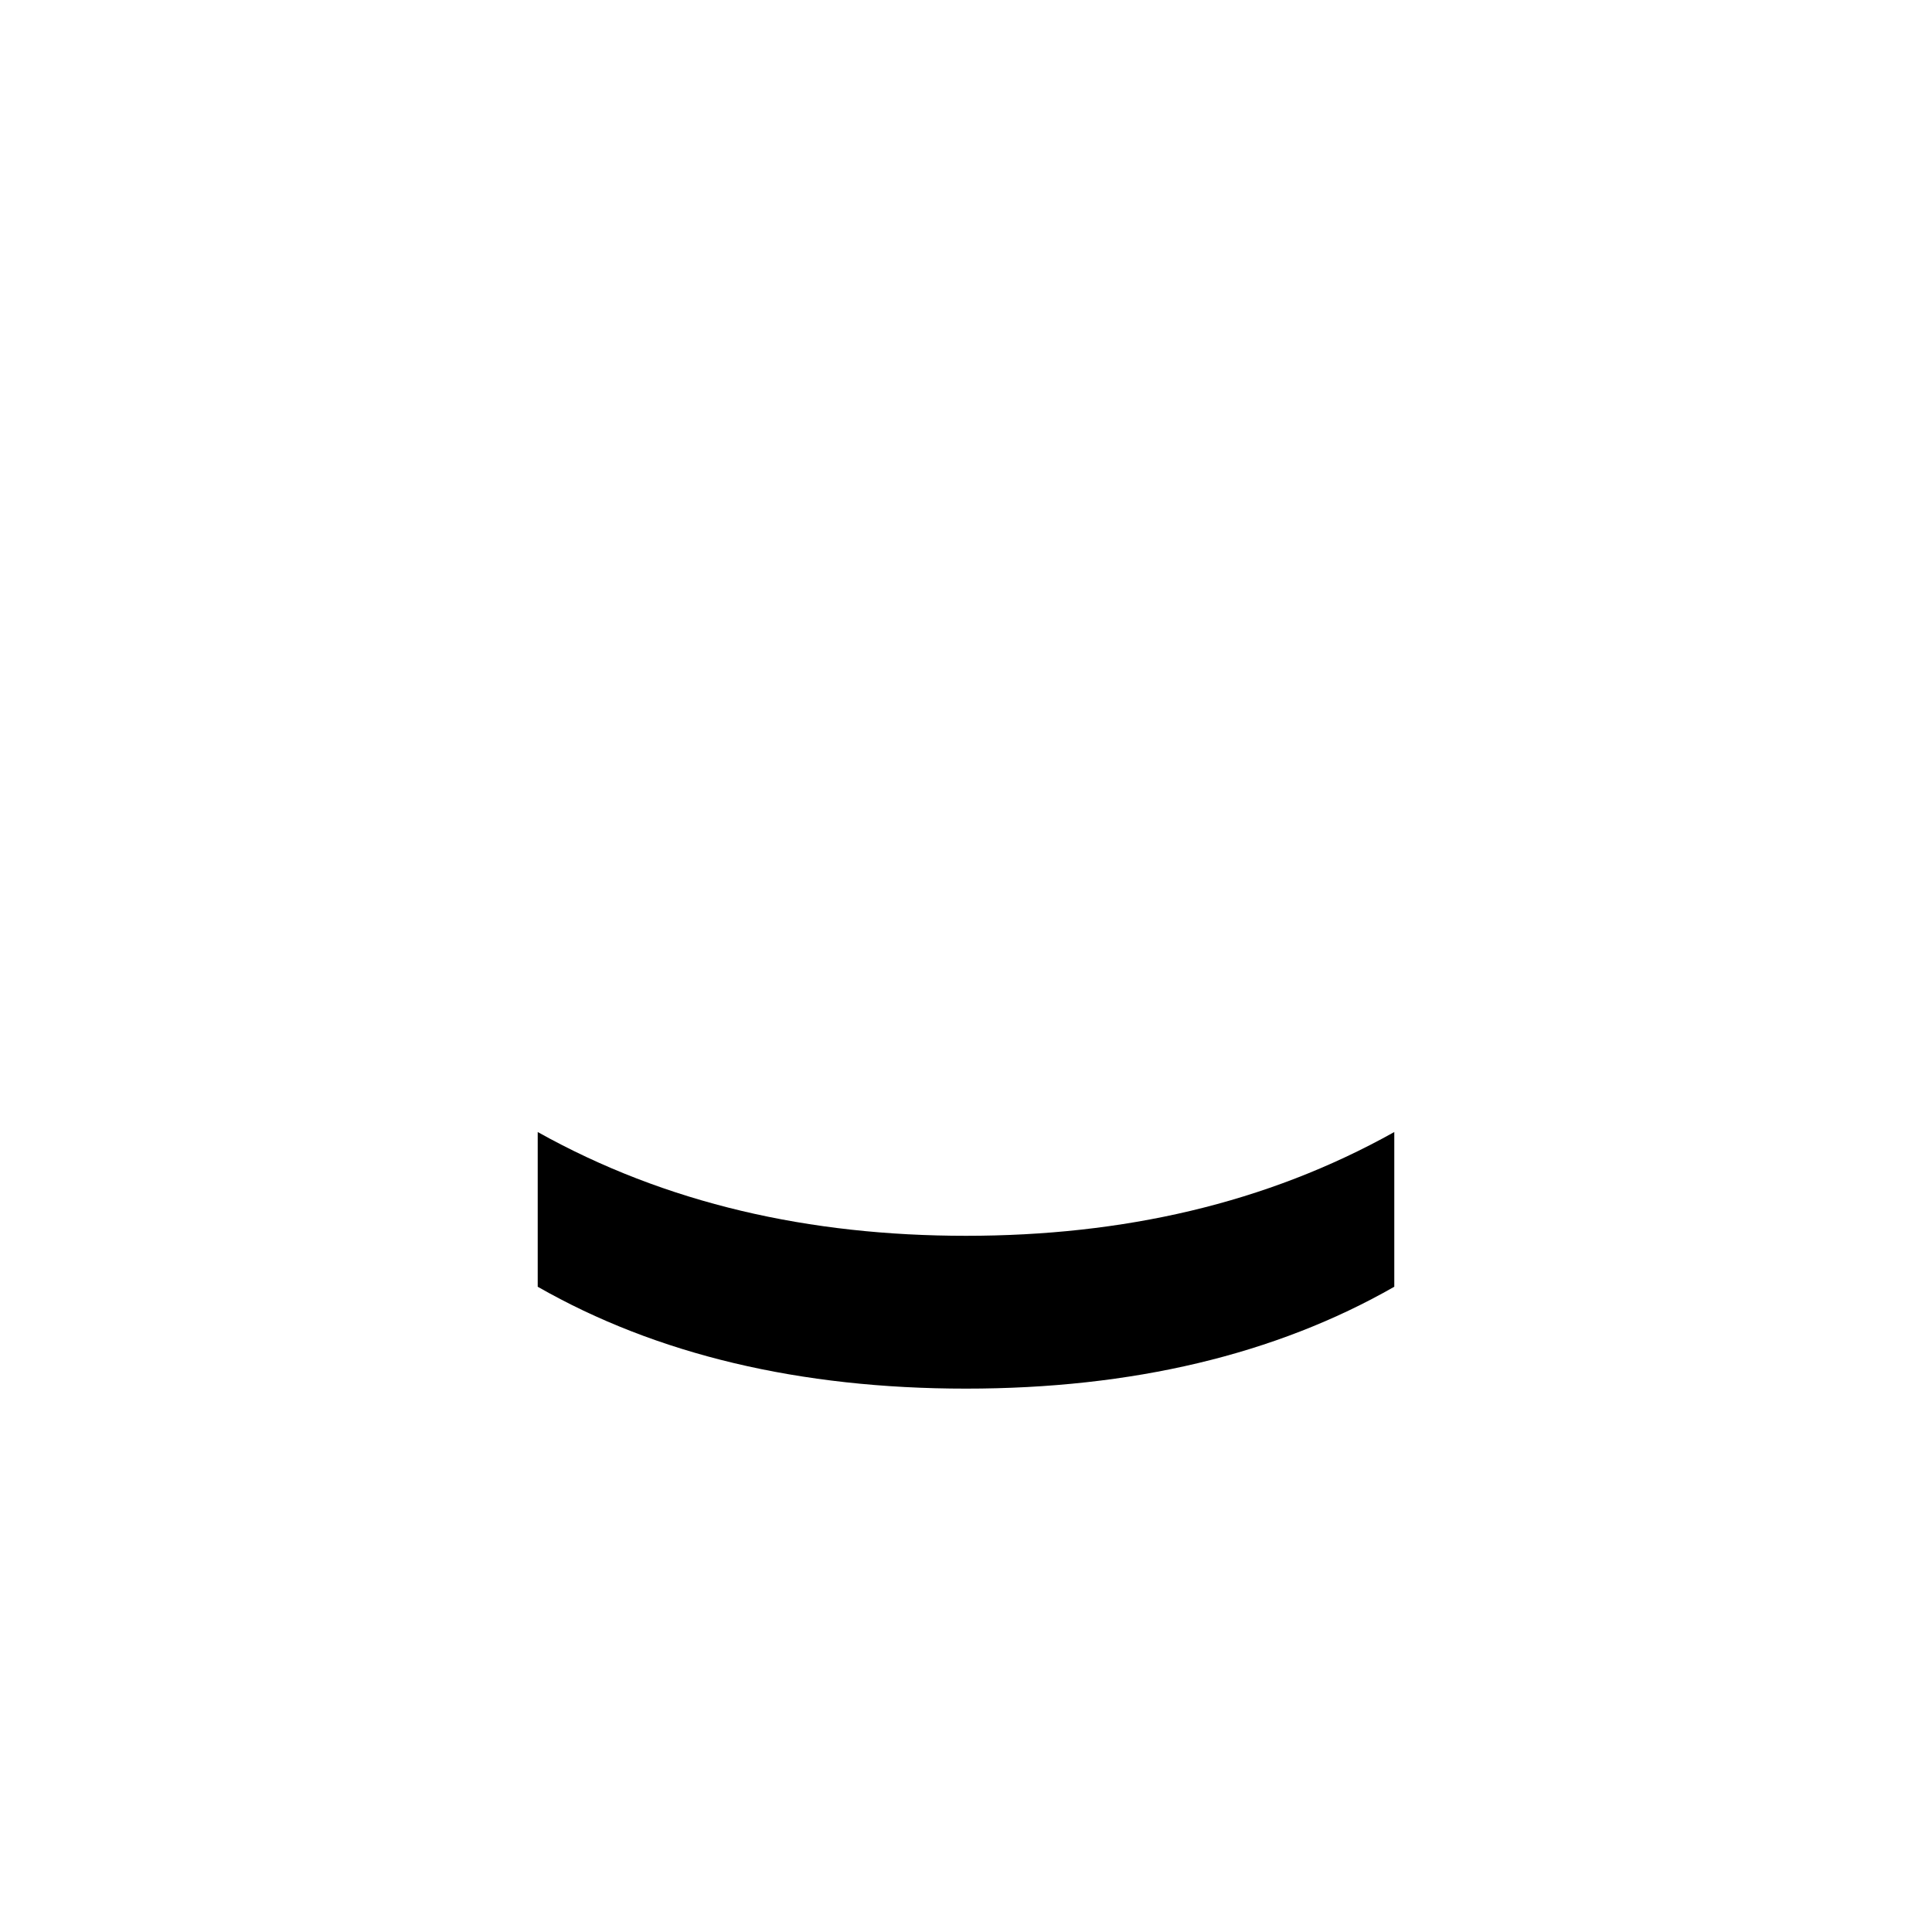
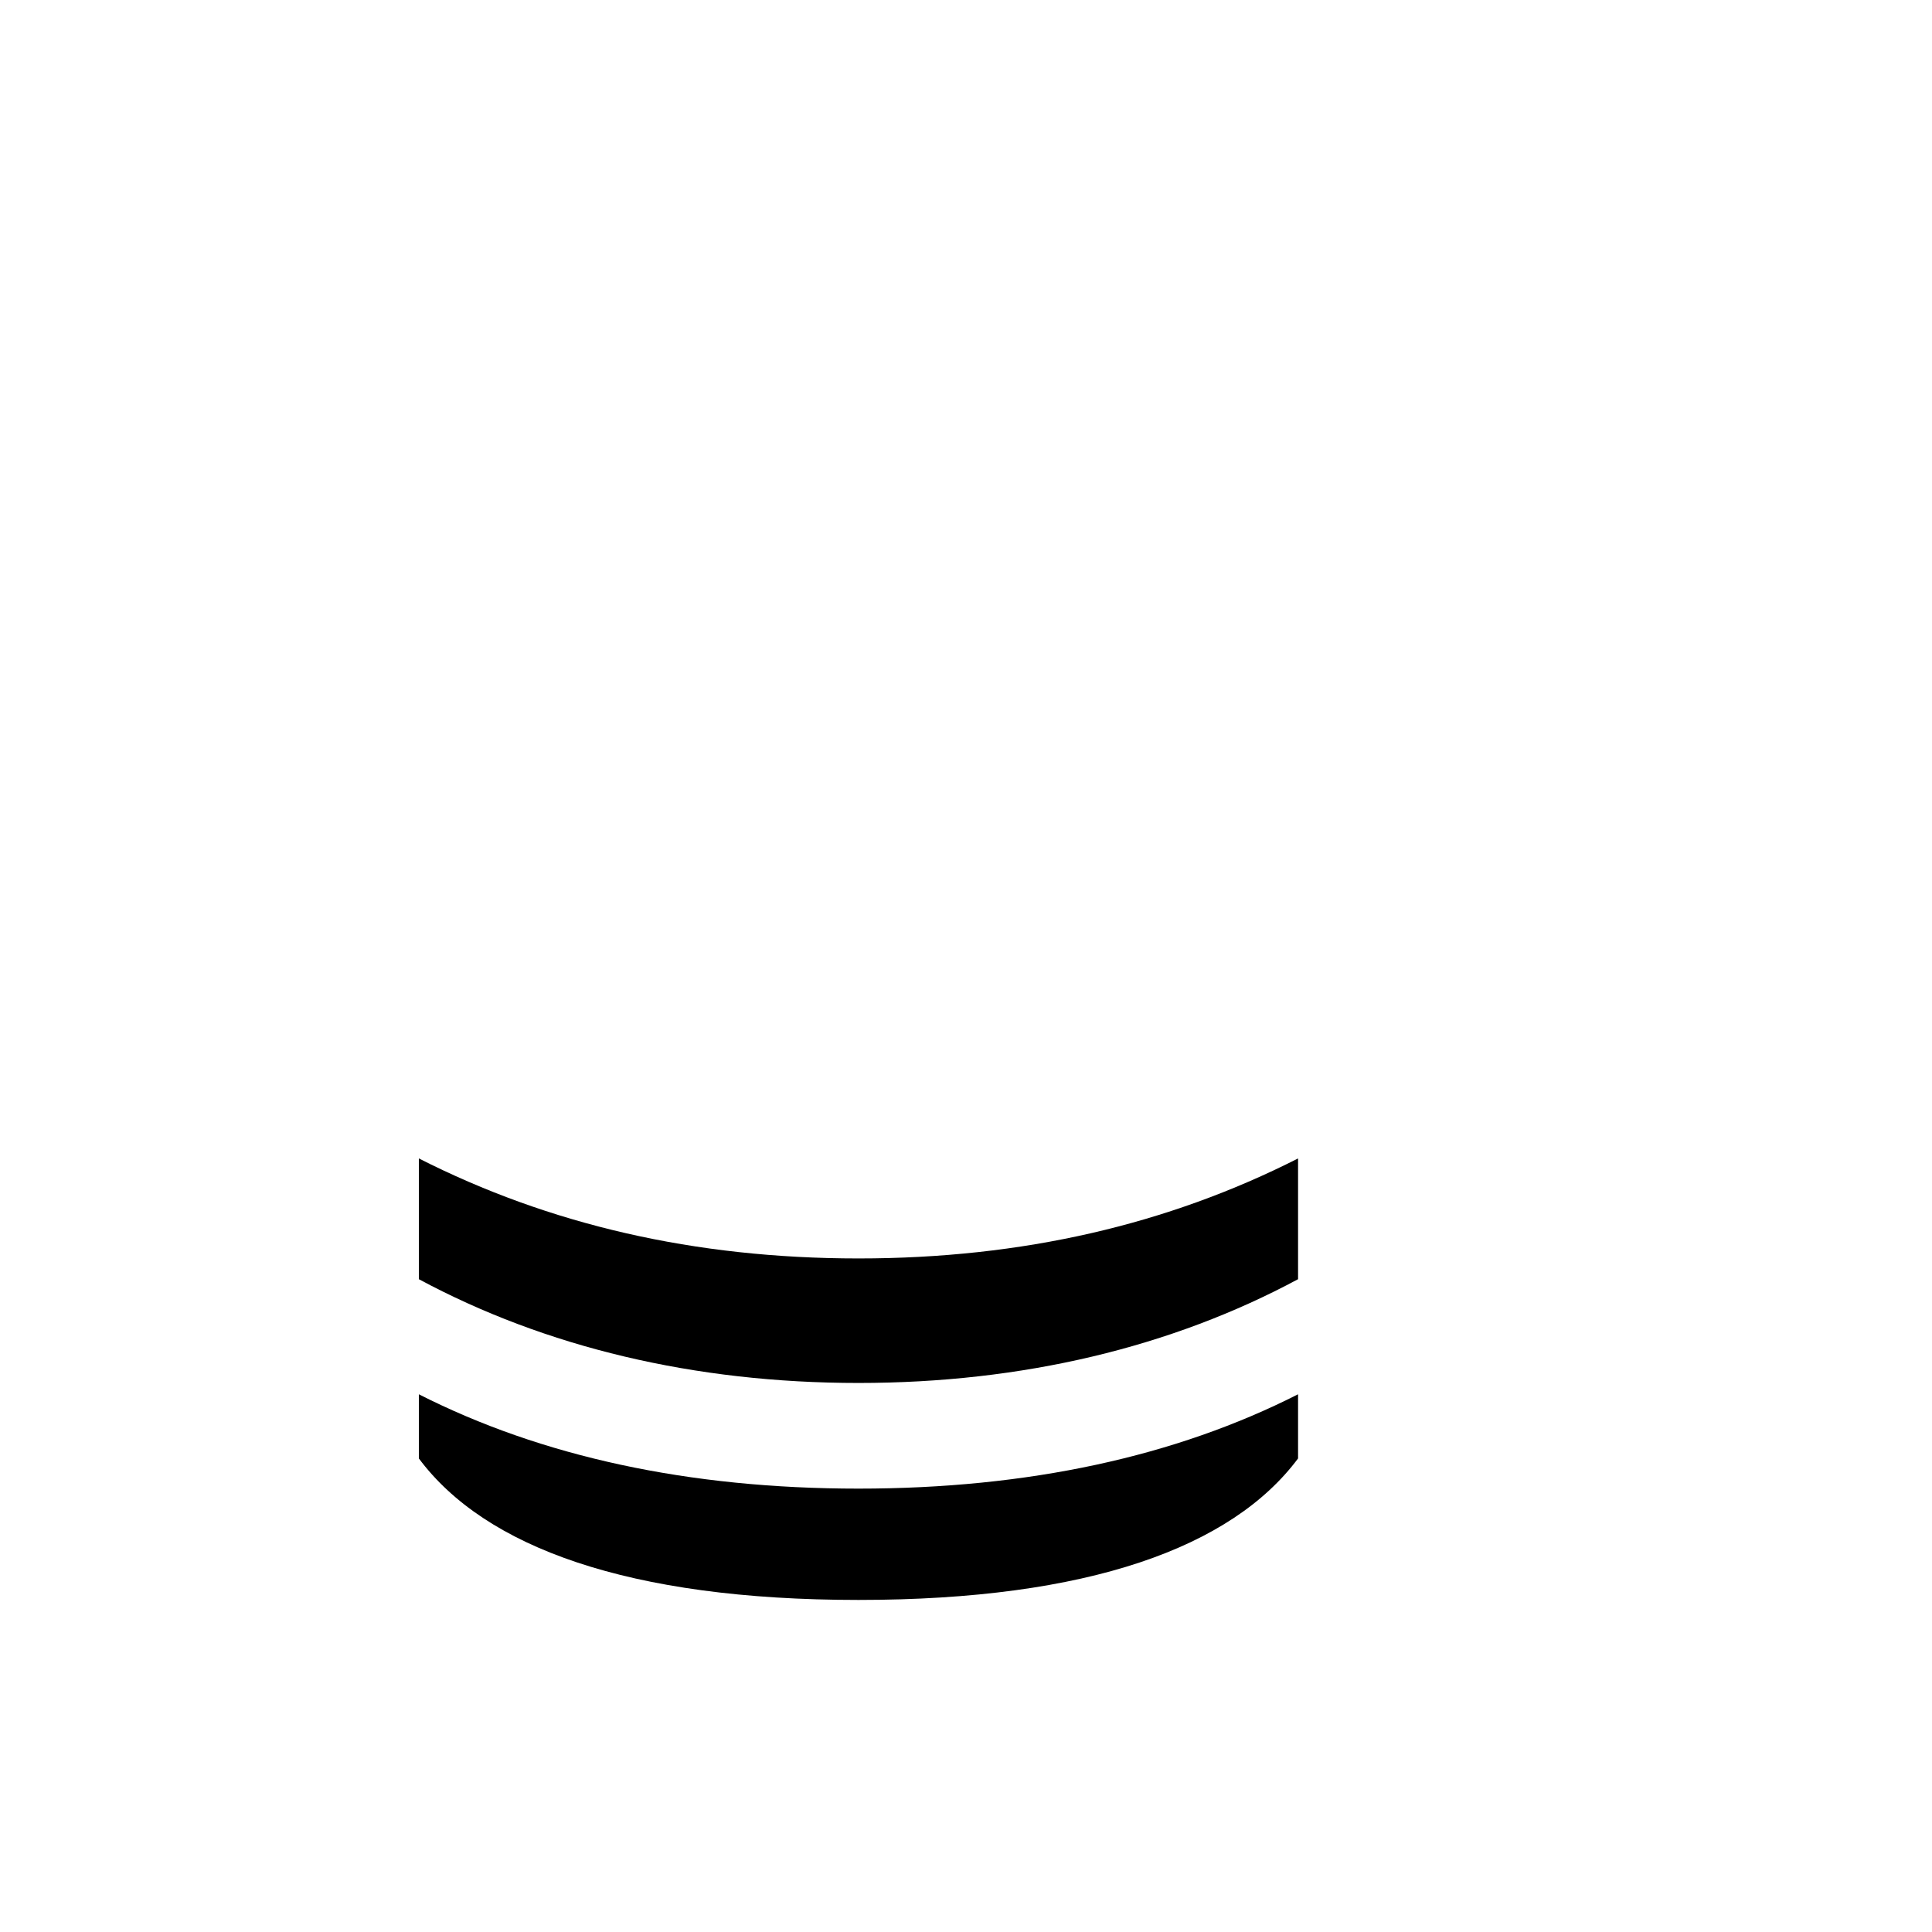
- <svg xmlns="http://www.w3.org/2000/svg" viewBox="0 0 1024 1024">
-   <path fill="#000" d="M285 600c68 38 144 55 227 55s159-17 227-55v82c-63 36-139 54-227 54s-164-18-227-54v-82Z" />
+ <svg xmlns="http://www.w3.org/2000/svg" viewBox="0 0 1024 1024" fill="black">
+   <path d="M222 614c69 35 146 53 233 53s164-18 233-53v64c-67 36-146 55-233 55s-166-19-233-55v-64Zm0 125c65 33 143 50 233 50s168-17 233-50v34c-35 47-111 75-233 75s-198-28-233-75v-34Z" />
</svg>
